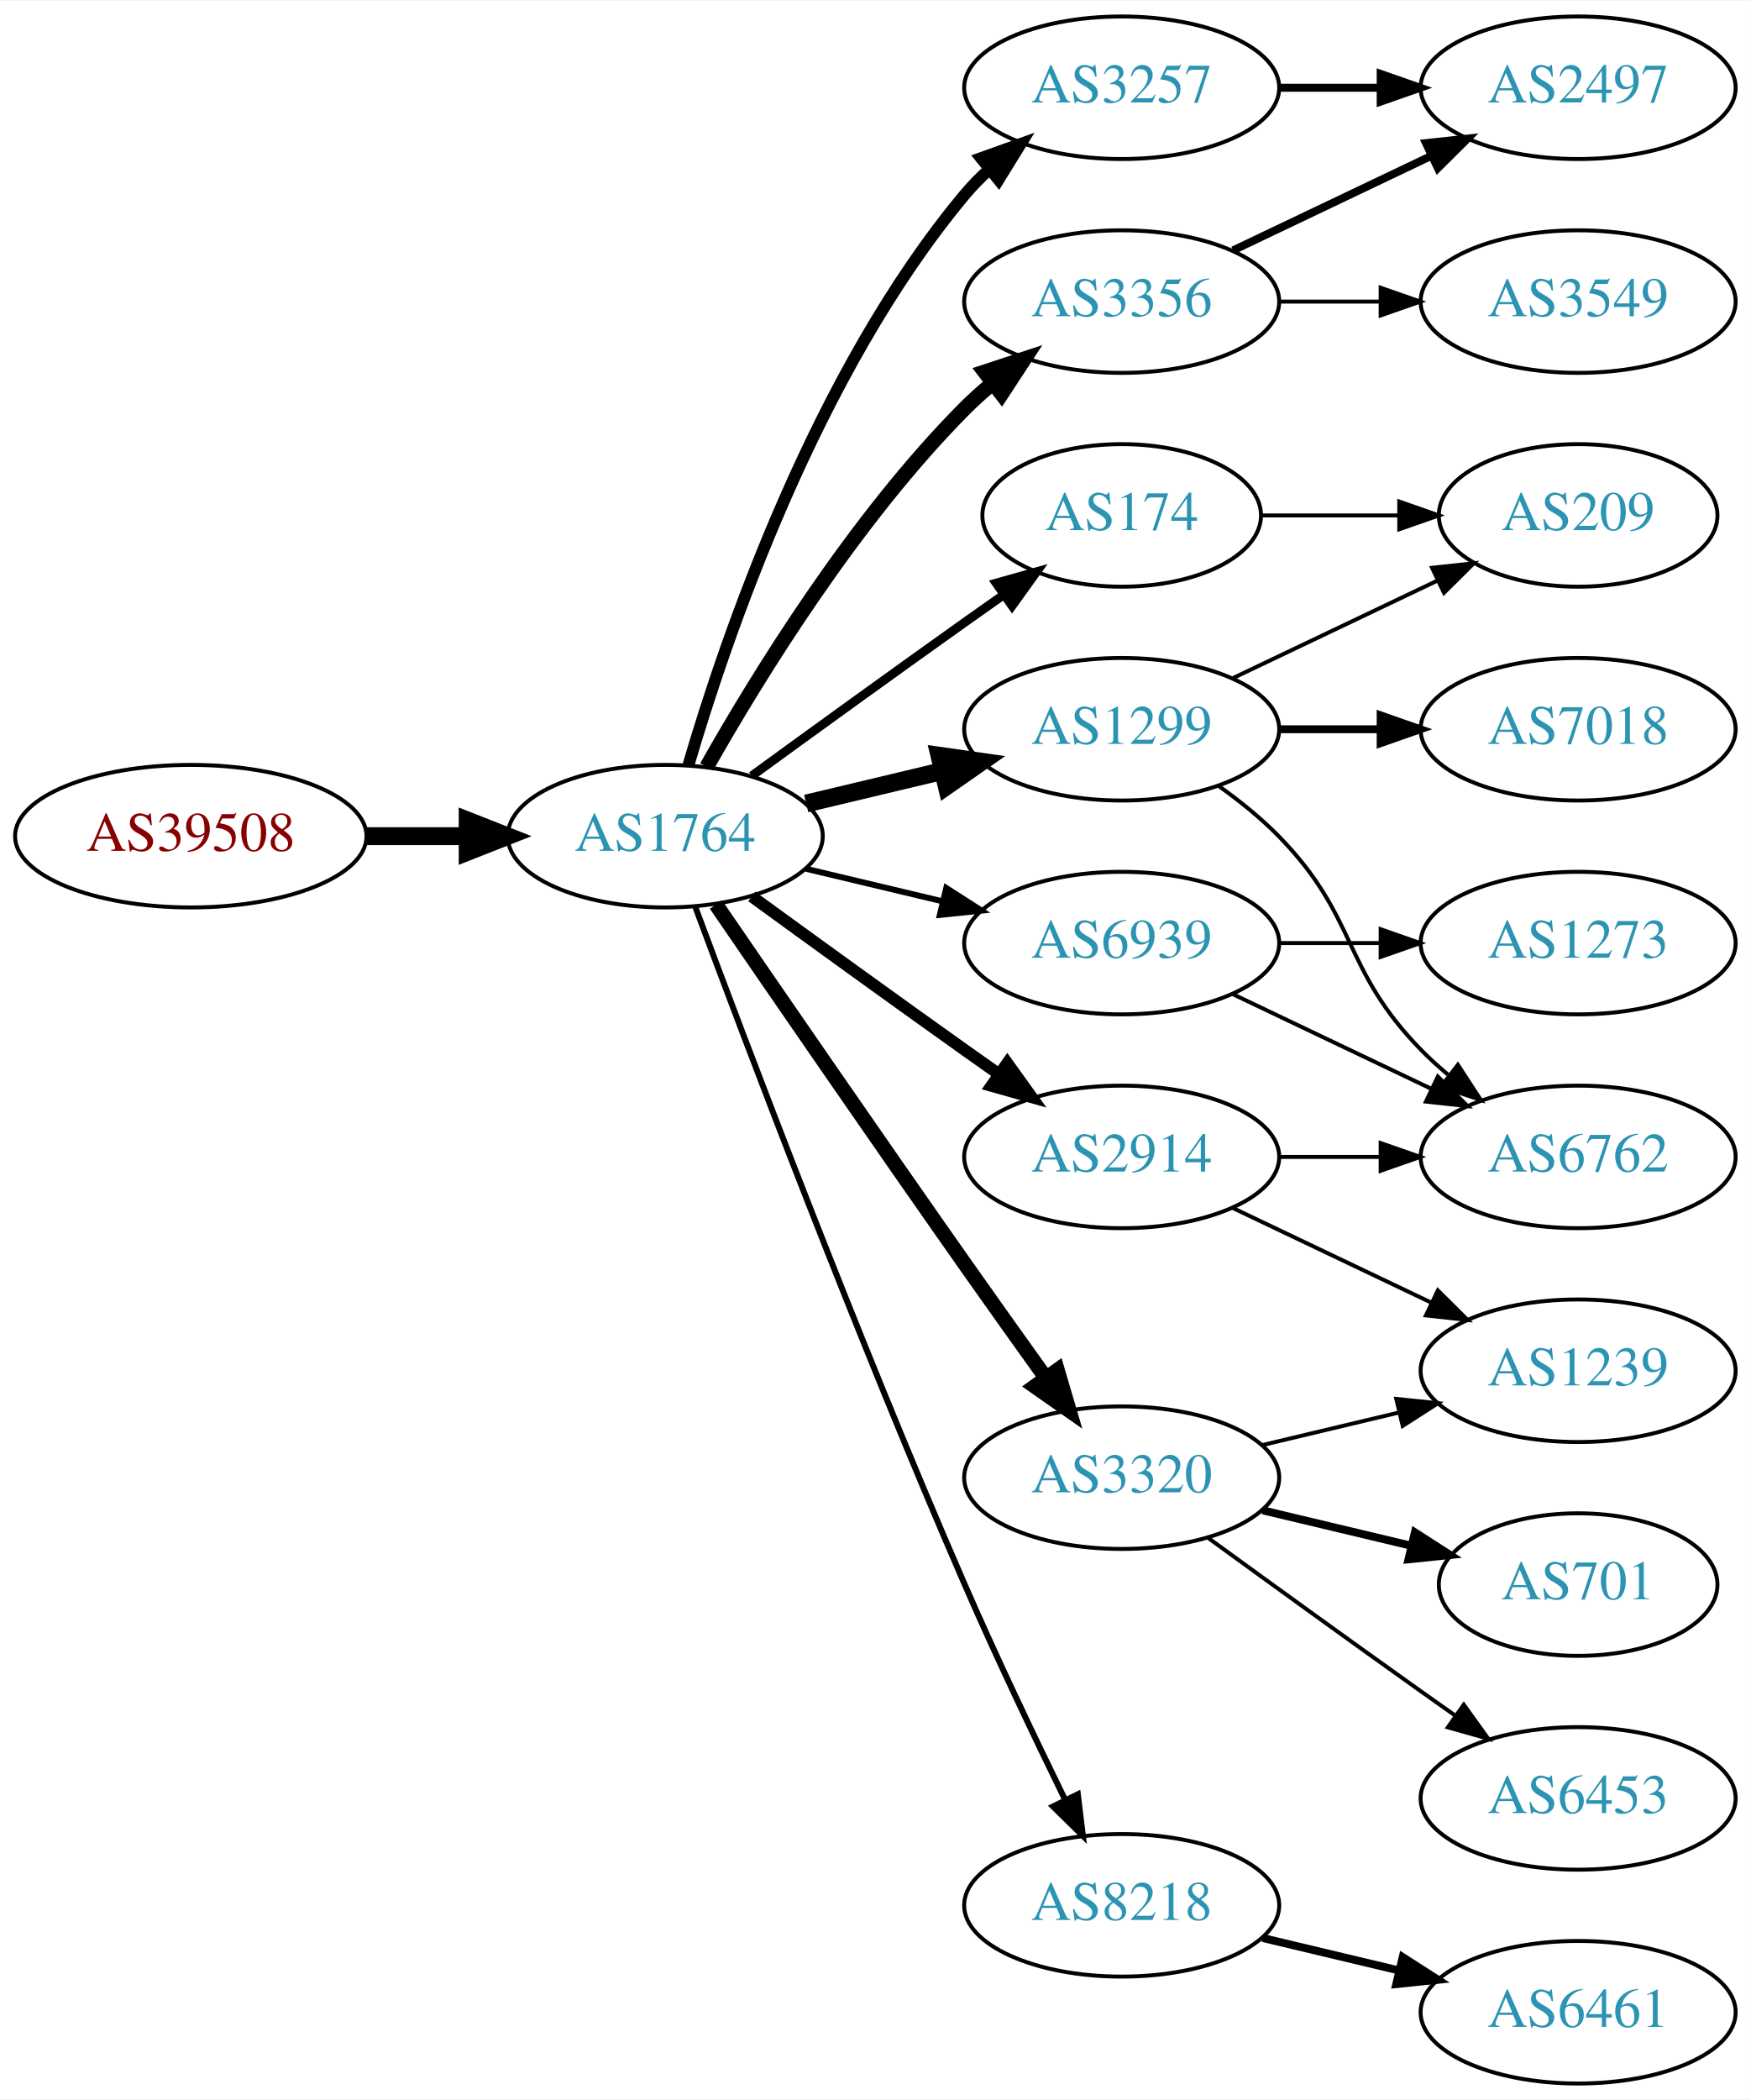
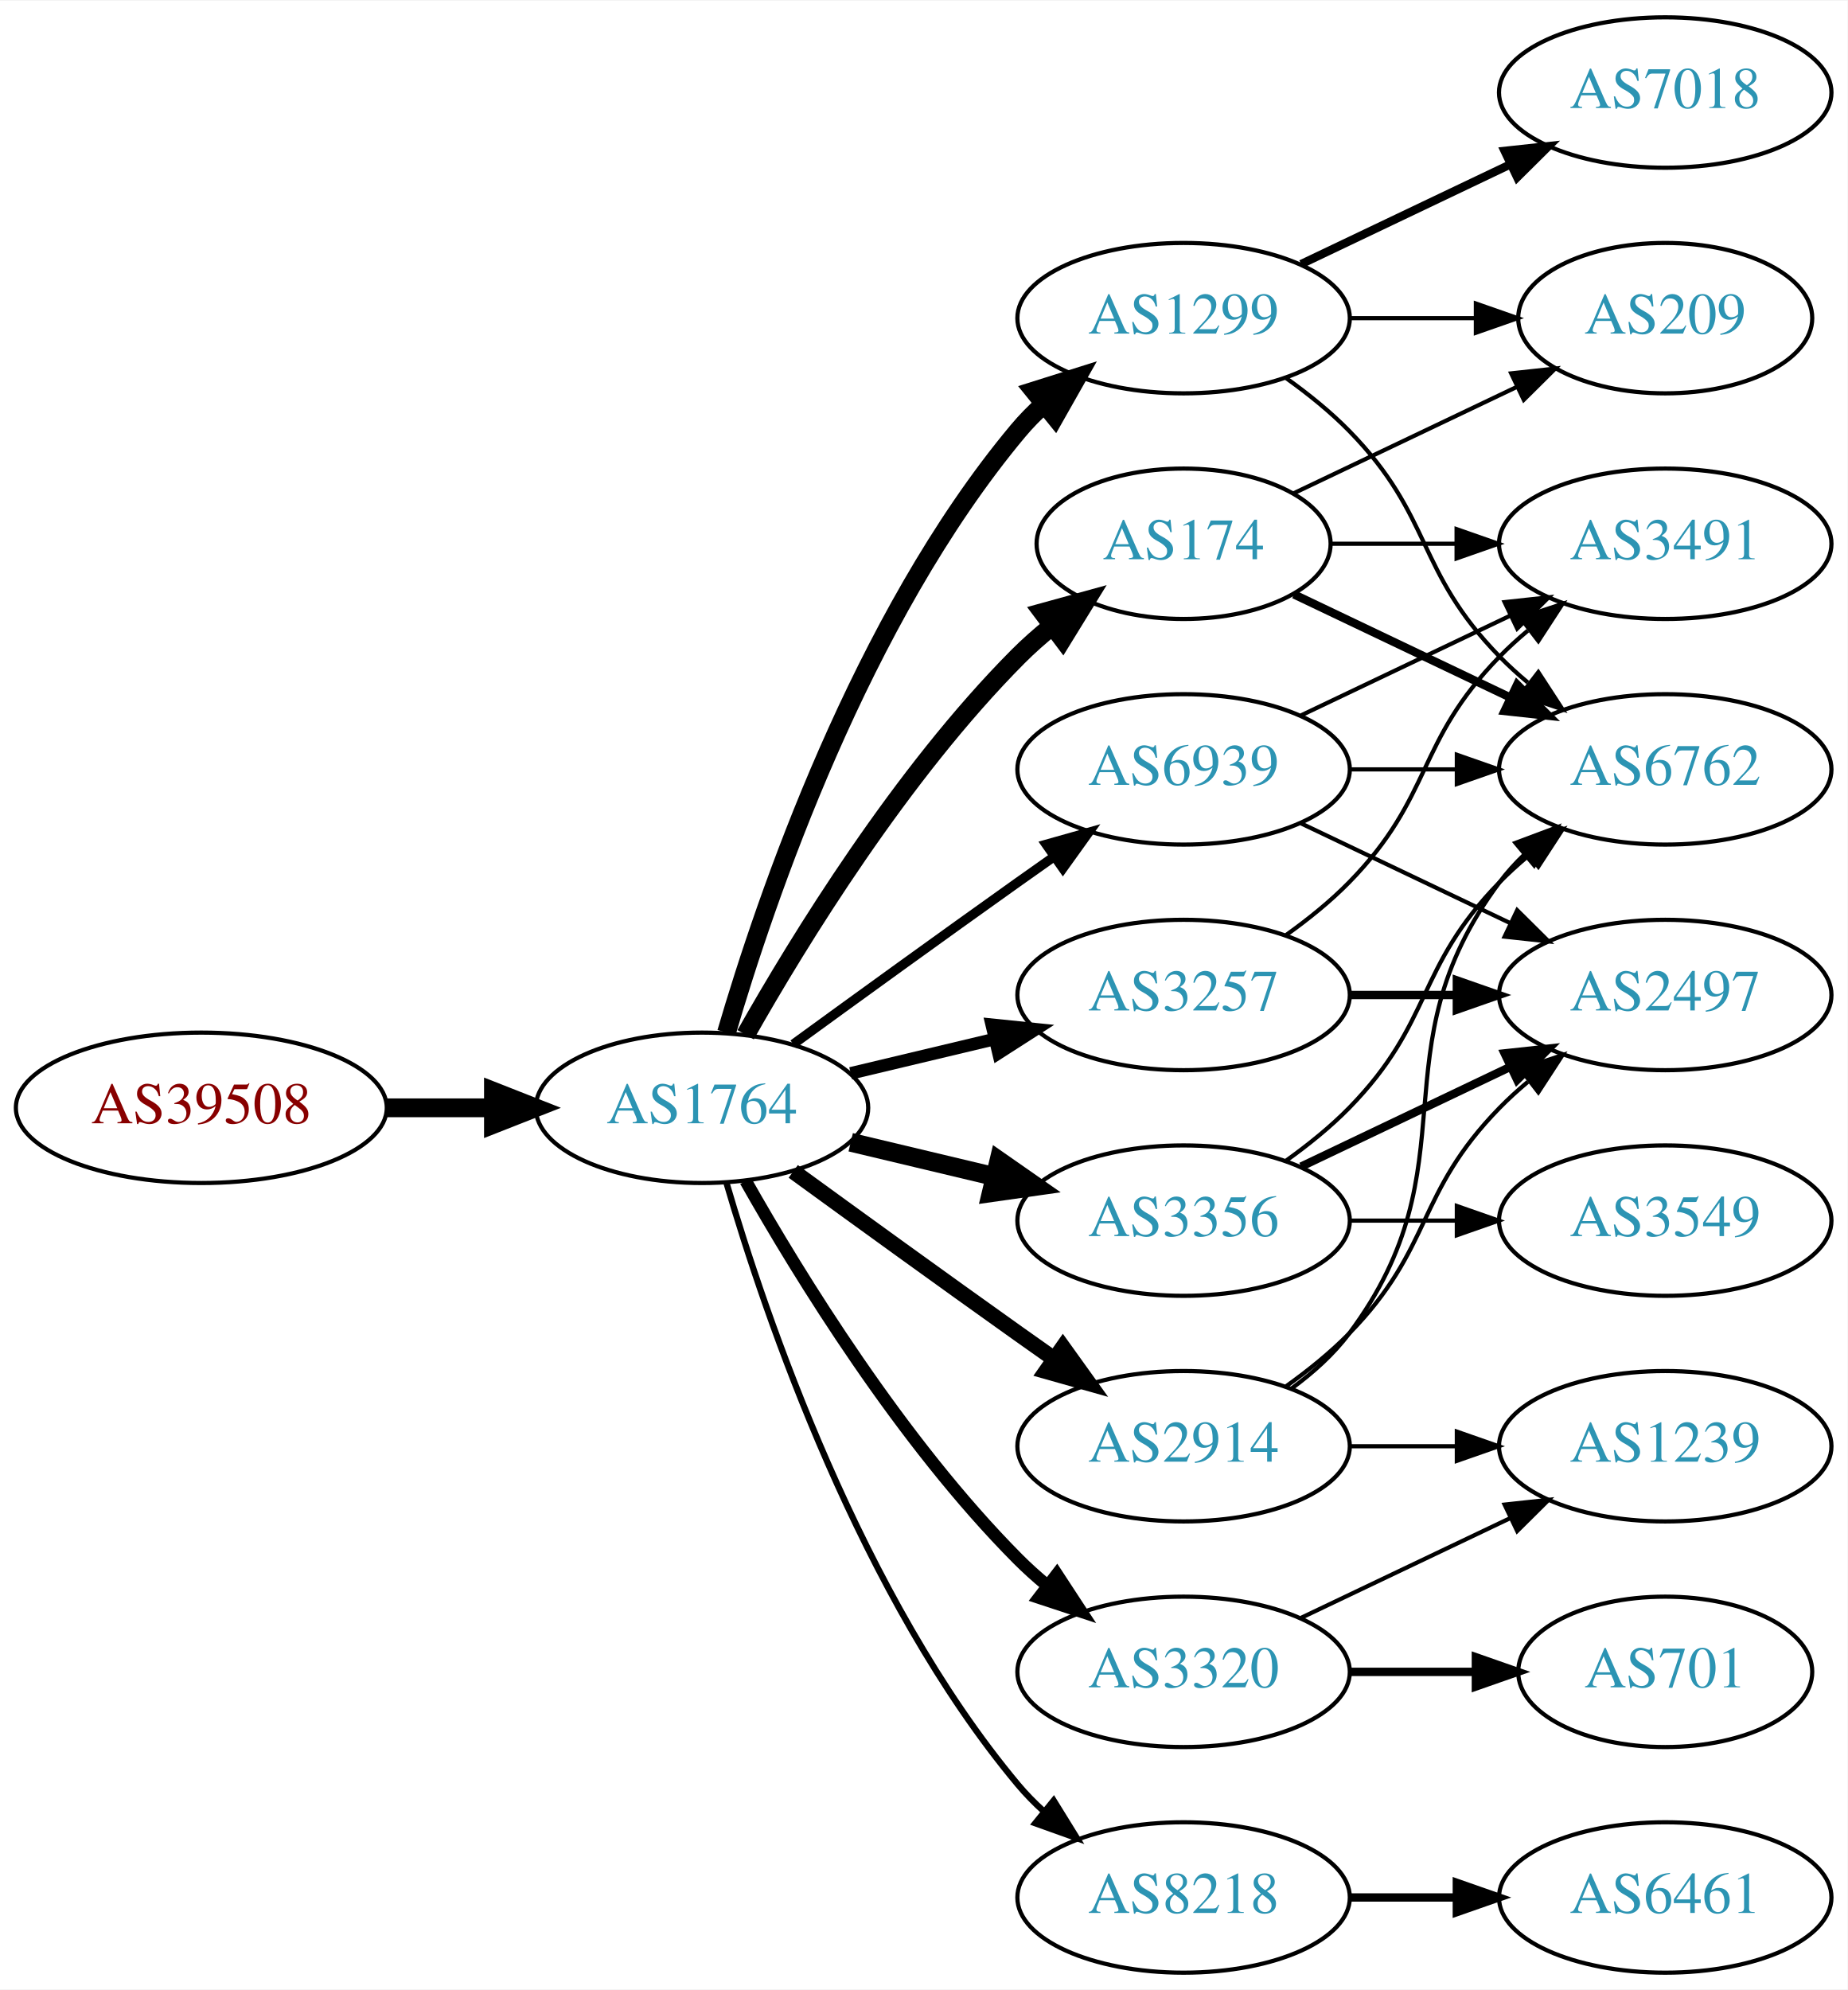
- <svg xmlns="http://www.w3.org/2000/svg" xmlns:xlink="http://www.w3.org/1999/xlink" width="442pt" height="530pt" viewBox="0.00 0.00 442.27 530.00">
-   <g id="graph0" class="graph" transform="scale(1 1) rotate(0) translate(4 526)">
-     <polygon fill="white" stroke="none" points="-4,4 -4,-526 438.271,-526 438.271,4 -4,4" />
+ <svg xmlns="http://www.w3.org/2000/svg" xmlns:xlink="http://www.w3.org/1999/xlink" width="442pt" height="476pt" viewBox="0.00 0.00 442.27 476.00">
+   <g id="graph0" class="graph" transform="scale(1 1) rotate(0) translate(4 472)">
+     <polygon fill="white" stroke="none" points="-4,4 -4,-472 438.271,-472 438.271,4 -4,4" />
    <g id="node1" class="node">
      <g id="a_node1">
        <a xlink:href="/asn/39508" xlink:title="AS39508 ~ AXIANS ICT Austria GmbH [AT]">
-           <ellipse fill="#ffffff" stroke="black" cx="44.196" cy="-315" rx="44.393" ry="18" />
-           <text text-anchor="middle" x="44.196" y="-311.3" font-family="Times,serif" font-size="14.00" fill="#880000">AS39508</text>
+           <ellipse fill="#ffffff" stroke="black" cx="44.196" cy="-207" rx="44.393" ry="18" />
+           <text text-anchor="middle" x="44.196" y="-203.3" font-family="Times,serif" font-size="14.00" fill="#880000">AS39508</text>
        </a>
      </g>
    </g>
    <g id="node2" class="node">
      <g id="a_node2">
        <a xlink:href="/asn/1764" xlink:title="AS1764 ~ NEXTLAYER-AS [AT]">
-           <ellipse fill="#ffffff" stroke="black" cx="164.039" cy="-315" rx="39.794" ry="18" />
-           <text text-anchor="middle" x="164.039" y="-311.3" font-family="Times,serif" font-size="14.00" fill="#2c94b3">AS1764</text>
+           <ellipse fill="#ffffff" stroke="black" cx="164.039" cy="-207" rx="39.794" ry="18" />
+           <text text-anchor="middle" x="164.039" y="-203.3" font-family="Times,serif" font-size="14.00" fill="#2c94b3">AS1764</text>
        </a>
      </g>
    </g>
    <g id="edge1" class="edge">
-       <path fill="none" stroke="black" stroke-width="4.5" d="M88.407,-315C96.72,-315 105.482,-315 113.965,-315" />
-       <polygon fill="black" stroke="black" stroke-width="4.5" points="114.123,-318.938 124.123,-315 114.123,-311.063 114.123,-318.938" />
+       <path fill="none" stroke="black" stroke-width="4.5" d="M88.407,-207C96.72,-207 105.482,-207 113.965,-207" />
+       <polygon fill="black" stroke="black" stroke-width="4.5" points="114.123,-210.938 124.123,-207 114.123,-203.063 114.123,-210.938" />
    </g>
    <g id="node3" class="node">
      <g id="a_node3">
-         <a xlink:href="/asn/3257" xlink:title="AS3257 ~ GTT [DE]">
-           <ellipse fill="#ffffff" stroke="black" cx="279.332" cy="-504" rx="39.794" ry="18" />
-           <text text-anchor="middle" x="279.332" y="-500.3" font-family="Times,serif" font-size="14.00" fill="#2c94b3">AS3257</text>
+         <a xlink:href="/asn/1299" xlink:title="AS1299 ~ Telia Carrier [EU]">
+           <ellipse fill="#ffffff" stroke="black" cx="279.332" cy="-396" rx="39.794" ry="18" />
+           <text text-anchor="middle" x="279.332" y="-392.3" font-family="Times,serif" font-size="14.00" fill="#2c94b3">AS1299</text>
        </a>
      </g>
    </g>
    <g id="edge2" class="edge">
-       <path fill="none" stroke="black" stroke-width="3" d="M169.913,-333.002C179.227,-364.844 202.043,-431.981 239.685,-477 241.555,-479.237 243.654,-481.374 245.88,-483.396" />
-       <polygon fill="black" stroke="black" stroke-width="3" points="243.823,-486.234 253.799,-489.804 248.227,-480.793 243.823,-486.234" />
+       <path fill="none" stroke="black" stroke-width="4.5" d="M169.913,-225.002C179.227,-256.844 202.043,-323.981 239.685,-369 241.555,-371.237 243.654,-373.374 245.88,-375.396" />
+       <polygon fill="black" stroke="black" stroke-width="4.5" points="243.548,-378.574 253.799,-381.804 248.502,-372.452 243.548,-378.574" />
    </g>
    <g id="node4" class="node">
      <g id="a_node4">
-         <a xlink:href="/asn/1299" xlink:title="AS1299 ~ Telia Carrier [EU]">
-           <ellipse fill="#ffffff" stroke="black" cx="279.332" cy="-342" rx="39.794" ry="18" />
-           <text text-anchor="middle" x="279.332" y="-338.3" font-family="Times,serif" font-size="14.00" fill="#2c94b3">AS1299</text>
+         <a xlink:href="/asn/174" xlink:title="AS174 ~ Cogent Communications [US]">
+           <ellipse fill="#ffffff" stroke="black" cx="279.332" cy="-342" rx="35.194" ry="18" />
+           <text text-anchor="middle" x="279.332" y="-338.3" font-family="Times,serif" font-size="14.00" fill="#2c94b3">AS174</text>
        </a>
      </g>
    </g>
    <g id="edge3" class="edge">
-       <path fill="none" stroke="black" stroke-width="4.5" d="M199.646,-323.248C210.517,-325.838 222.671,-328.735 234.114,-331.462" />
-       <polygon fill="black" stroke="black" stroke-width="4.5" points="233.296,-335.315 243.936,-333.803 235.122,-327.654 233.296,-335.315" />
+       <path fill="none" stroke="black" stroke-width="4.5" d="M174.498,-224.49C187.28,-247.096 211.712,-286.886 239.685,-315 242.185,-317.513 244.946,-319.949 247.807,-322.261" />
+       <polygon fill="black" stroke="black" stroke-width="4.5" points="245.643,-325.56 256.004,-328.413 250.37,-319.261 245.643,-325.56" />
    </g>
    <g id="node5" class="node">
      <g id="a_node5">
        <a xlink:href="/asn/3356" xlink:title="AS3356 ~ Level 3 Parent, LLC [US]">
-           <ellipse fill="#ffffff" stroke="black" cx="279.332" cy="-450" rx="39.794" ry="18" />
-           <text text-anchor="middle" x="279.332" y="-446.3" font-family="Times,serif" font-size="14.00" fill="#2c94b3">AS3356</text>
+           <ellipse fill="#ffffff" stroke="black" cx="279.332" cy="-180" rx="39.794" ry="18" />
+           <text text-anchor="middle" x="279.332" y="-176.3" font-family="Times,serif" font-size="14.00" fill="#2c94b3">AS3356</text>
        </a>
      </g>
    </g>
    <g id="edge4" class="edge">
-       <path fill="none" stroke="black" stroke-width="3.75" d="M174.498,-332.49C187.28,-355.096 211.712,-394.886 239.685,-423 241.796,-425.121 244.092,-427.188 246.477,-429.171" />
-       <polygon fill="black" stroke="black" stroke-width="3.75" points="244.73,-432.242 254.793,-435.556 248.993,-426.69 244.73,-432.242" />
+       <path fill="none" stroke="black" stroke-width="4.5" d="M199.646,-198.752C210.517,-196.162 222.671,-193.265 234.114,-190.538" />
+       <polygon fill="black" stroke="black" stroke-width="4.5" points="235.122,-194.346 243.936,-188.197 233.296,-186.685 235.122,-194.346" />
    </g>
    <g id="node6" class="node">
      <g id="a_node6">
-         <a xlink:href="/asn/2914" xlink:title="AS2914 ~ NTT America, Inc. [US]">
-           <ellipse fill="#ffffff" stroke="black" cx="279.332" cy="-234" rx="39.794" ry="18" />
-           <text text-anchor="middle" x="279.332" y="-230.3" font-family="Times,serif" font-size="14.00" fill="#2c94b3">AS2914</text>
+         <a xlink:href="/asn/8218" xlink:title="AS8218 ~ legacy Neotelecoms [FR]">
+           <ellipse fill="#ffffff" stroke="black" cx="279.332" cy="-18" rx="39.794" ry="18" />
+           <text text-anchor="middle" x="279.332" y="-14.3" font-family="Times,serif" font-size="14.00" fill="#2c94b3">AS8218</text>
        </a>
      </g>
    </g>
    <g id="edge5" class="edge">
-       <path fill="none" stroke="black" stroke-width="3" d="M185.887,-299.778C200.821,-288.909 221.435,-273.975 239.685,-261 242.506,-258.995 245.449,-256.915 248.397,-254.841" />
-       <polygon fill="black" stroke="black" stroke-width="3" points="250.443,-257.681 256.621,-249.074 246.424,-251.95 250.443,-257.681" />
+       <path fill="none" stroke="black" stroke-width="1.5" d="M169.913,-188.998C179.227,-157.156 202.043,-90.019 239.685,-45 241.555,-42.763 243.654,-40.626 245.88,-38.604" />
+       <polygon fill="black" stroke="black" stroke-width="1.5" points="248.227,-41.208 253.799,-32.196 243.823,-35.766 248.227,-41.208" />
    </g>
    <g id="node7" class="node">
      <g id="a_node7">
-         <a xlink:href="/asn/174" xlink:title="AS174 ~ Cogent Communications [US]">
-           <ellipse fill="#ffffff" stroke="black" cx="279.332" cy="-396" rx="35.194" ry="18" />
-           <text text-anchor="middle" x="279.332" y="-392.3" font-family="Times,serif" font-size="14.00" fill="#2c94b3">AS174</text>
+         <a xlink:href="/asn/2914" xlink:title="AS2914 ~ NTT America, Inc. [US]">
+           <ellipse fill="#ffffff" stroke="black" cx="279.332" cy="-126" rx="39.794" ry="18" />
+           <text text-anchor="middle" x="279.332" y="-122.3" font-family="Times,serif" font-size="14.00" fill="#2c94b3">AS2914</text>
        </a>
      </g>
    </g>
    <g id="edge6" class="edge">
-       <path fill="none" stroke="black" stroke-width="2.25" d="M185.887,-330.222C200.821,-341.091 221.435,-356.025 239.685,-369 242.895,-371.282 246.264,-373.661 249.619,-376.018" />
-       <polygon fill="black" stroke="black" stroke-width="2.25" points="247.631,-378.899 257.83,-381.77 251.647,-373.166 247.631,-378.899" />
+       <path fill="none" stroke="black" stroke-width="3.75" d="M185.887,-191.778C200.821,-180.909 221.435,-165.975 239.685,-153 242.506,-150.995 245.449,-148.915 248.397,-146.841" />
+       <polygon fill="black" stroke="black" stroke-width="3.75" points="250.443,-149.681 256.621,-141.074 246.424,-143.95 250.443,-149.681" />
    </g>
    <g id="node8" class="node">
      <g id="a_node8">
-         <a xlink:href="/asn/3320" xlink:title="AS3320 ~ DTAG [DE]">
-           <ellipse fill="#ffffff" stroke="black" cx="279.332" cy="-153" rx="39.794" ry="18" />
-           <text text-anchor="middle" x="279.332" y="-149.3" font-family="Times,serif" font-size="14.00" fill="#2c94b3">AS3320</text>
+         <a xlink:href="/asn/3257" xlink:title="AS3257 ~ GTT [DE]">
+           <ellipse fill="#ffffff" stroke="black" cx="279.332" cy="-234" rx="39.794" ry="18" />
+           <text text-anchor="middle" x="279.332" y="-230.3" font-family="Times,serif" font-size="14.00" fill="#2c94b3">AS3257</text>
        </a>
      </g>
    </g>
    <g id="edge7" class="edge">
-       <path fill="none" stroke="black" stroke-width="3.75" d="M176.846,-297.731C191.489,-276.358 217.262,-238.88 239.685,-207 246.32,-197.567 253.67,-187.261 260.164,-178.205" />
-       <polygon fill="black" stroke="black" stroke-width="3.75" points="263.085,-180.138 266.076,-169.974 257.399,-176.054 263.085,-180.138" />
+       <path fill="none" stroke="black" stroke-width="3" d="M199.646,-215.248C210.517,-217.838 222.671,-220.735 234.114,-223.462" />
+       <polygon fill="black" stroke="black" stroke-width="3" points="233.397,-226.889 243.936,-225.803 235.02,-220.08 233.397,-226.889" />
    </g>
    <g id="node9" class="node">
      <g id="a_node9">
-         <a xlink:href="/asn/8218" xlink:title="AS8218 ~ legacy Neotelecoms [FR]">
-           <ellipse fill="#ffffff" stroke="black" cx="279.332" cy="-45" rx="39.794" ry="18" />
-           <text text-anchor="middle" x="279.332" y="-41.3" font-family="Times,serif" font-size="14.00" fill="#2c94b3">AS8218</text>
+         <a xlink:href="/asn/3320" xlink:title="AS3320 ~ DTAG [DE]">
+           <ellipse fill="#ffffff" stroke="black" cx="279.332" cy="-72" rx="39.794" ry="18" />
+           <text text-anchor="middle" x="279.332" y="-68.3" font-family="Times,serif" font-size="14.00" fill="#2c94b3">AS3320</text>
        </a>
      </g>
    </g>
    <g id="edge8" class="edge">
-       <path fill="none" stroke="black" stroke-width="1.5" d="M171.632,-297.113C184.176,-263.364 212.644,-188.104 239.685,-126 247.669,-107.663 257.363,-87.351 265.044,-71.654" />
-       <polygon fill="black" stroke="black" stroke-width="1.5" points="268.257,-73.053 269.534,-62.536 261.976,-69.961 268.257,-73.053" />
+       <path fill="none" stroke="black" stroke-width="3" d="M174.498,-189.51C187.28,-166.904 211.712,-127.114 239.685,-99 241.796,-96.879 244.092,-94.812 246.477,-92.829" />
+       <polygon fill="black" stroke="black" stroke-width="3" points="248.993,-95.31 254.793,-86.444 244.73,-89.758 248.993,-95.31" />
    </g>
    <g id="node10" class="node">
      <g id="a_node10">
        <a xlink:href="/asn/6939" xlink:title="AS6939 ~ Hurricane Electric LLC [US]">
          <ellipse fill="#ffffff" stroke="black" cx="279.332" cy="-288" rx="39.794" ry="18" />
          <text text-anchor="middle" x="279.332" y="-284.3" font-family="Times,serif" font-size="14.00" fill="#2c94b3">AS6939</text>
        </a>
      </g>
    </g>
    <g id="edge9" class="edge">
-       <path fill="none" stroke="black" stroke-width="1.5" d="M199.646,-306.752C210.517,-304.162 222.671,-301.265 234.114,-298.538" />
-       <polygon fill="black" stroke="black" stroke-width="1.5" points="235.02,-301.92 243.936,-296.197 233.397,-295.111 235.02,-301.92" />
-     </g>
-     <g id="node15" class="node">
-       <g id="a_node15">
-         <a xlink:href="/asn/2497" xlink:title="AS2497 ~ Internet Initiative Japan Inc. [JP]">
-           <ellipse fill="#ffffff" stroke="black" cx="394.625" cy="-504" rx="39.794" ry="18" />
-           <text text-anchor="middle" x="394.625" y="-500.3" font-family="Times,serif" font-size="14.00" fill="#2c94b3">AS2497</text>
-         </a>
-       </g>
-     </g>
-     <g id="edge17" class="edge">
-       <path fill="none" stroke="black" stroke-width="2" d="M319.004,-504C327.207,-504 335.971,-504 344.503,-504" />
-       <polygon fill="black" stroke="black" stroke-width="2" points="344.742,-507.5 354.742,-504 344.742,-500.5 344.742,-507.5" />
-     </g>
-     <g id="node11" class="node">
-       <g id="a_node11">
-         <a xlink:href="/asn/6762" xlink:title="AS6762 ~ TELECOM ITALIA SPARKLE S.p.A. [IT]">
-           <ellipse fill="#ffffff" stroke="black" cx="394.625" cy="-234" rx="39.794" ry="18" />
-           <text text-anchor="middle" x="394.625" y="-230.3" font-family="Times,serif" font-size="14.00" fill="#2c94b3">AS6762</text>
-         </a>
-       </g>
-     </g>
-     <g id="edge10" class="edge">
-       <path fill="none" stroke="black" d="M303.926,-327.611C309.182,-323.852 314.513,-319.563 318.978,-315 339.151,-294.383 334.806,-281.617 354.978,-261 357.071,-258.861 359.354,-256.782 361.731,-254.79" />
-       <polygon fill="black" stroke="black" points="364.249,-257.268 370.031,-248.389 359.974,-251.725 364.249,-257.268" />
-     </g>
-     <g id="node12" class="node">
-       <g id="a_node12">
-         <a xlink:href="/asn/7018" xlink:title="AS7018 ~ AT&amp;T Services, Inc. [US]">
-           <ellipse fill="#ffffff" stroke="black" cx="394.625" cy="-342" rx="39.794" ry="18" />
-           <text text-anchor="middle" x="394.625" y="-338.3" font-family="Times,serif" font-size="14.00" fill="#2c94b3">AS7018</text>
-         </a>
-       </g>
-     </g>
-     <g id="edge11" class="edge">
-       <path fill="none" stroke="black" stroke-width="2" d="M319.004,-342C327.207,-342 335.971,-342 344.503,-342" />
-       <polygon fill="black" stroke="black" stroke-width="2" points="344.742,-345.5 354.742,-342 344.742,-338.5 344.742,-345.5" />
+       <path fill="none" stroke="black" stroke-width="2.25" d="M185.887,-222.222C200.821,-233.091 221.435,-248.025 239.685,-261 242.506,-263.005 245.449,-265.085 248.397,-267.159" />
+       <polygon fill="black" stroke="black" stroke-width="2.25" points="246.424,-270.05 256.621,-272.926 250.443,-264.319 246.424,-270.05" />
    </g>
    <g id="node13" class="node">
      <g id="a_node13">
+         <a xlink:href="/asn/6762" xlink:title="AS6762 ~ TELECOM ITALIA SPARKLE S.p.A. [IT]">
+           <ellipse fill="#ffffff" stroke="black" cx="394.625" cy="-288" rx="39.794" ry="18" />
+           <text text-anchor="middle" x="394.625" y="-284.3" font-family="Times,serif" font-size="14.00" fill="#2c94b3">AS6762</text>
+         </a>
+       </g>
+     </g>
+     <g id="edge23" class="edge">
+       <path fill="none" stroke="black" d="M303.926,-381.611C309.182,-377.852 314.513,-373.563 318.978,-369 339.151,-348.383 334.806,-335.617 354.978,-315 357.071,-312.861 359.354,-310.782 361.731,-308.79" />
+       <polygon fill="black" stroke="black" points="364.249,-311.268 370.031,-302.389 359.974,-305.725 364.249,-311.268" />
+     </g>
+     <g id="node16" class="node">
+       <g id="a_node16">
        <a xlink:href="/asn/209" xlink:title="AS209 ~ CenturyLink Communications, LLC [US]">
          <ellipse fill="#ffffff" stroke="black" cx="394.625" cy="-396" rx="35.194" ry="18" />
          <text text-anchor="middle" x="394.625" y="-392.3" font-family="Times,serif" font-size="14.00" fill="#2c94b3">AS209</text>
        </a>
      </g>
    </g>
+     <g id="edge24" class="edge">
+       <path fill="none" stroke="black" d="M319.004,-396C328.709,-396 339.2,-396 349.163,-396" />
+       <polygon fill="black" stroke="black" points="349.299,-399.5 359.299,-396 349.299,-392.5 349.299,-399.5" />
+     </g>
+     <g id="node18" class="node">
+       <g id="a_node18">
+         <a xlink:href="/asn/7018" xlink:title="AS7018 ~ AT&amp;T Services, Inc. [US]">
+           <ellipse fill="#ffffff" stroke="black" cx="394.625" cy="-450" rx="39.794" ry="18" />
+           <text text-anchor="middle" x="394.625" y="-446.3" font-family="Times,serif" font-size="14.00" fill="#2c94b3">AS7018</text>
+         </a>
+       </g>
+     </g>
+     <g id="edge22" class="edge">
+       <path fill="none" stroke="black" stroke-width="2" d="M307.468,-408.934C322.462,-416.081 341.283,-425.052 357.506,-432.785" />
+       <polygon fill="black" stroke="black" stroke-width="2" points="356.177,-436.028 366.71,-437.171 359.188,-429.709 356.177,-436.028" />
+     </g>
+     <g id="edge14" class="edge">
+       <path fill="none" stroke="black" stroke-width="2" d="M305.757,-329.881C321.059,-322.587 340.783,-313.186 357.665,-305.14" />
+       <polygon fill="black" stroke="black" stroke-width="2" points="359.184,-308.293 366.705,-300.831 356.172,-301.974 359.184,-308.293" />
+     </g>
+     <g id="node15" class="node">
+       <g id="a_node15">
+         <a xlink:href="/asn/3491" xlink:title="AS3491 ~ PCCW Global, Inc. [US]">
+           <ellipse fill="#ffffff" stroke="black" cx="394.625" cy="-342" rx="39.794" ry="18" />
+           <text text-anchor="middle" x="394.625" y="-338.3" font-family="Times,serif" font-size="14.00" fill="#2c94b3">AS3491</text>
+         </a>
+       </g>
+     </g>
+     <g id="edge15" class="edge">
+       <path fill="none" stroke="black" d="M314.631,-342C324.008,-342 334.358,-342 344.393,-342" />
+       <polygon fill="black" stroke="black" points="344.681,-345.5 354.681,-342 344.681,-338.5 344.681,-345.5" />
+     </g>
+     <g id="edge16" class="edge">
+       <path fill="none" stroke="black" d="M305.757,-354.119C321.5,-361.622 341.922,-371.356 359.115,-379.551" />
+       <polygon fill="black" stroke="black" points="357.751,-382.779 368.284,-383.922 360.763,-376.46 357.751,-382.779" />
+     </g>
+     <g id="node11" class="node">
+       <g id="a_node11">
+         <a xlink:href="/asn/3549" xlink:title="AS3549 ~ Level 3 Parent, LLC [US]">
+           <ellipse fill="#ffffff" stroke="black" cx="394.625" cy="-180" rx="39.794" ry="18" />
+           <text text-anchor="middle" x="394.625" y="-176.3" font-family="Times,serif" font-size="14.00" fill="#2c94b3">AS3549</text>
+         </a>
+       </g>
+     </g>
+     <g id="edge10" class="edge">
+       <path fill="none" stroke="black" d="M319.004,-180C327.207,-180 335.971,-180 344.503,-180" />
+       <polygon fill="black" stroke="black" points="344.742,-183.5 354.742,-180 344.742,-176.5 344.742,-183.5" />
+     </g>
+     <g id="node12" class="node">
+       <g id="a_node12">
+         <a xlink:href="/asn/2497" xlink:title="AS2497 ~ Internet Initiative Japan Inc. [JP]">
+           <ellipse fill="#ffffff" stroke="black" cx="394.625" cy="-234" rx="39.794" ry="18" />
+           <text text-anchor="middle" x="394.625" y="-230.3" font-family="Times,serif" font-size="14.00" fill="#2c94b3">AS2497</text>
+         </a>
+       </g>
+     </g>
+     <g id="edge11" class="edge">
+       <path fill="none" stroke="black" stroke-width="2" d="M307.468,-192.934C322.462,-200.081 341.283,-209.052 357.506,-216.785" />
+       <polygon fill="black" stroke="black" stroke-width="2" points="356.177,-220.028 366.71,-221.171 359.188,-213.709 356.177,-220.028" />
+     </g>
    <g id="edge12" class="edge">
-       <path fill="none" stroke="black" d="M307.468,-354.934C322.9,-362.29 342.385,-371.577 358.92,-379.459" />
-       <polygon fill="black" stroke="black" points="357.729,-382.768 368.262,-383.911 360.741,-376.449 357.729,-382.768" />
+       <path fill="none" stroke="black" d="M303.926,-194.389C309.182,-198.148 314.513,-202.437 318.978,-207 339.151,-227.617 334.806,-240.383 354.978,-261 357.071,-263.139 359.354,-265.218 361.731,-267.21" />
+       <polygon fill="black" stroke="black" points="359.974,-270.275 370.031,-273.611 364.249,-264.732 359.974,-270.275" />
    </g>
    <g id="node14" class="node">
      <g id="a_node14">
-         <a xlink:href="/asn/3549" xlink:title="AS3549 ~ Level 3 Parent, LLC [US]">
-           <ellipse fill="#ffffff" stroke="black" cx="394.625" cy="-450" rx="39.794" ry="18" />
-           <text text-anchor="middle" x="394.625" y="-446.3" font-family="Times,serif" font-size="14.00" fill="#2c94b3">AS3549</text>
-         </a>
-       </g>
-     </g>
-     <g id="edge13" class="edge">
-       <path fill="none" stroke="black" d="M319.004,-450C327.207,-450 335.971,-450 344.503,-450" />
-       <polygon fill="black" stroke="black" points="344.742,-453.5 354.742,-450 344.742,-446.5 344.742,-453.5" />
-     </g>
-     <g id="edge14" class="edge">
-       <path fill="none" stroke="black" stroke-width="2" d="M307.468,-462.934C322.462,-470.081 341.283,-479.052 357.506,-486.785" />
-       <polygon fill="black" stroke="black" stroke-width="2" points="356.177,-490.028 366.71,-491.171 359.188,-483.709 356.177,-490.028" />
-     </g>
-     <g id="edge15" class="edge">
-       <path fill="none" stroke="black" d="M319.004,-234C327.207,-234 335.971,-234 344.503,-234" />
-       <polygon fill="black" stroke="black" points="344.742,-237.5 354.742,-234 344.742,-230.5 344.742,-237.5" />
-     </g>
-     <g id="node16" class="node">
-       <g id="a_node16">
-         <a xlink:href="/asn/1239" xlink:title="AS1239 ~ Sprint [US]">
-           <ellipse fill="#ffffff" stroke="black" cx="394.625" cy="-180" rx="39.794" ry="18" />
-           <text text-anchor="middle" x="394.625" y="-176.3" font-family="Times,serif" font-size="14.00" fill="#2c94b3">AS1239</text>
-         </a>
-       </g>
-     </g>
-     <g id="edge16" class="edge">
-       <path fill="none" stroke="black" d="M307.468,-221.066C322.462,-213.919 341.283,-204.948 357.506,-197.215" />
-       <polygon fill="black" stroke="black" points="359.188,-200.291 366.71,-192.829 356.177,-193.972 359.188,-200.291" />
-     </g>
-     <g id="edge24" class="edge">
-       <path fill="none" stroke="black" d="M314.631,-396C325.501,-396 337.678,-396 349.156,-396" />
-       <polygon fill="black" stroke="black" points="349.442,-399.5 359.442,-396 349.442,-392.5 349.442,-399.5" />
-     </g>
-     <g id="edge19" class="edge">
-       <path fill="none" stroke="black" d="M314.939,-161.248C325.81,-163.838 337.964,-166.735 349.407,-169.462" />
-       <polygon fill="black" stroke="black" points="348.69,-172.889 359.229,-171.803 350.313,-166.08 348.69,-172.889" />
-     </g>
-     <g id="node17" class="node">
-       <g id="a_node17">
-         <a xlink:href="/asn/701" xlink:title="AS701 ~ UUNET [US]">
-           <ellipse fill="#ffffff" stroke="black" cx="394.625" cy="-126" rx="35.194" ry="18" />
-           <text text-anchor="middle" x="394.625" y="-122.3" font-family="Times,serif" font-size="14.00" fill="#2c94b3">AS701</text>
-         </a>
-       </g>
-     </g>
-     <g id="edge18" class="edge">
-       <path fill="none" stroke="black" stroke-width="2" d="M314.939,-144.752C326.733,-141.942 340.038,-138.771 352.306,-135.847" />
-       <polygon fill="black" stroke="black" stroke-width="2" points="353.394,-139.186 362.311,-133.463 351.772,-132.376 353.394,-139.186" />
-     </g>
-     <g id="node18" class="node">
-       <g id="a_node18">
-         <a xlink:href="/asn/6453" xlink:title="AS6453 ~ TATA COMMUNICATIONS (AMERICA) INC [US]">
-           <ellipse fill="#ffffff" stroke="black" cx="394.625" cy="-72" rx="39.794" ry="18" />
-           <text text-anchor="middle" x="394.625" y="-68.3" font-family="Times,serif" font-size="14.00" fill="#2c94b3">AS6453</text>
-         </a>
-       </g>
-     </g>
-     <g id="edge20" class="edge">
-       <path fill="none" stroke="black" d="M301.18,-137.778C316.114,-126.909 336.727,-111.975 354.978,-99 357.799,-96.995 360.742,-94.915 363.69,-92.841" />
-       <polygon fill="black" stroke="black" points="365.736,-95.681 371.914,-87.074 361.717,-89.95 365.736,-95.681" />
-     </g>
-     <g id="node19" class="node">
-       <g id="a_node19">
        <a xlink:href="/asn/6461" xlink:title="AS6461 ~ Zayo Bandwidth [US]">
          <ellipse fill="#ffffff" stroke="black" cx="394.625" cy="-18" rx="39.794" ry="18" />
          <text text-anchor="middle" x="394.625" y="-14.3" font-family="Times,serif" font-size="14.00" fill="#2c94b3">AS6461</text>
        </a>
      </g>
    </g>
+     <g id="edge13" class="edge">
+       <path fill="none" stroke="black" stroke-width="2" d="M319.004,-18C327.207,-18 335.971,-18 344.503,-18" />
+       <polygon fill="black" stroke="black" stroke-width="2" points="344.742,-21.5 354.742,-18 344.742,-14.5 344.742,-21.5" />
+     </g>
+     <g id="edge18" class="edge">
+       <path fill="none" stroke="black" d="M303.926,-140.389C309.182,-144.148 314.513,-148.437 318.978,-153 339.151,-173.617 334.806,-186.383 354.978,-207 357.071,-209.139 359.354,-211.218 361.731,-213.21" />
+       <polygon fill="black" stroke="black" points="359.974,-216.275 370.031,-219.611 364.249,-210.732 359.974,-216.275" />
+     </g>
+     <g id="edge17" class="edge">
+       <path fill="none" stroke="black" d="M305.262,-139.882C310.338,-143.611 315.256,-148.016 318.978,-153 349.249,-193.542 324.707,-220.458 354.978,-261 356.723,-263.336 358.73,-265.545 360.893,-267.617" />
+       <polygon fill="black" stroke="black" points="358.771,-270.405 368.694,-274.118 363.253,-265.027 358.771,-270.405" />
+     </g>
+     <g id="node17" class="node">
+       <g id="a_node17">
+         <a xlink:href="/asn/1239" xlink:title="AS1239 ~ Sprint [US]">
+           <ellipse fill="#ffffff" stroke="black" cx="394.625" cy="-126" rx="39.794" ry="18" />
+           <text text-anchor="middle" x="394.625" y="-122.3" font-family="Times,serif" font-size="14.00" fill="#2c94b3">AS1239</text>
+         </a>
+       </g>
+     </g>
+     <g id="edge19" class="edge">
+       <path fill="none" stroke="black" d="M319.004,-126C327.207,-126 335.971,-126 344.503,-126" />
+       <polygon fill="black" stroke="black" points="344.742,-129.5 354.742,-126 344.742,-122.5 344.742,-129.5" />
+     </g>
+     <g id="edge20" class="edge">
+       <path fill="none" stroke="black" stroke-width="2" d="M319.004,-234C327.207,-234 335.971,-234 344.503,-234" />
+       <polygon fill="black" stroke="black" stroke-width="2" points="344.742,-237.5 354.742,-234 344.742,-230.5 344.742,-237.5" />
+     </g>
    <g id="edge21" class="edge">
-       <path fill="none" stroke="black" stroke-width="2" d="M314.939,-36.752C325.81,-34.162 337.964,-31.265 349.407,-28.538" />
-       <polygon fill="black" stroke="black" stroke-width="2" points="350.313,-31.92 359.229,-26.197 348.69,-25.111 350.313,-31.92" />
-     </g>
-     <g id="edge23" class="edge">
+       <path fill="none" stroke="black" d="M303.926,-248.389C309.182,-252.148 314.513,-256.437 318.978,-261 339.151,-281.617 334.806,-294.383 354.978,-315 357.071,-317.139 359.354,-319.218 361.731,-321.21" />
+       <polygon fill="black" stroke="black" points="359.974,-324.275 370.031,-327.611 364.249,-318.732 359.974,-324.275" />
+     </g>
+     <g id="edge26" class="edge">
+       <path fill="none" stroke="black" d="M307.468,-84.934C322.462,-92.081 341.283,-101.052 357.506,-108.785" />
+       <polygon fill="black" stroke="black" points="356.177,-112.028 366.71,-113.171 359.188,-105.709 356.177,-112.028" />
+     </g>
+     <g id="node19" class="node">
+       <g id="a_node19">
+         <a xlink:href="/asn/701" xlink:title="AS701 ~ UUNET [US]">
+           <ellipse fill="#ffffff" stroke="black" cx="394.625" cy="-72" rx="35.194" ry="18" />
+           <text text-anchor="middle" x="394.625" y="-68.3" font-family="Times,serif" font-size="14.00" fill="#2c94b3">AS701</text>
+         </a>
+       </g>
+     </g>
+     <g id="edge25" class="edge">
+       <path fill="none" stroke="black" stroke-width="2" d="M319.004,-72C328.709,-72 339.2,-72 349.163,-72" />
+       <polygon fill="black" stroke="black" stroke-width="2" points="349.299,-75.5 359.299,-72 349.299,-68.5 349.299,-75.5" />
+     </g>
+     <g id="edge27" class="edge">
      <path fill="none" stroke="black" d="M307.468,-275.066C322.462,-267.919 341.283,-258.948 357.506,-251.215" />
      <polygon fill="black" stroke="black" points="359.188,-254.291 366.71,-246.829 356.177,-247.972 359.188,-254.291" />
    </g>
-     <g id="node20" class="node">
-       <g id="a_node20">
-         <a xlink:href="/asn/1273" xlink:title="AS1273 ~ Vodafone Group PLC [EU]">
-           <ellipse fill="#ffffff" stroke="black" cx="394.625" cy="-288" rx="39.794" ry="18" />
-           <text text-anchor="middle" x="394.625" y="-284.3" font-family="Times,serif" font-size="14.00" fill="#2c94b3">AS1273</text>
-         </a>
-       </g>
-     </g>
-     <g id="edge22" class="edge">
+     <g id="edge29" class="edge">
      <path fill="none" stroke="black" d="M319.004,-288C327.207,-288 335.971,-288 344.503,-288" />
      <polygon fill="black" stroke="black" points="344.742,-291.5 354.742,-288 344.742,-284.5 344.742,-291.5" />
    </g>
+     <g id="edge28" class="edge">
+       <path fill="none" stroke="black" d="M307.468,-300.934C322.462,-308.081 341.283,-317.052 357.506,-324.785" />
+       <polygon fill="black" stroke="black" points="356.177,-328.028 366.71,-329.171 359.188,-321.709 356.177,-328.028" />
+     </g>
  </g>
</svg>
